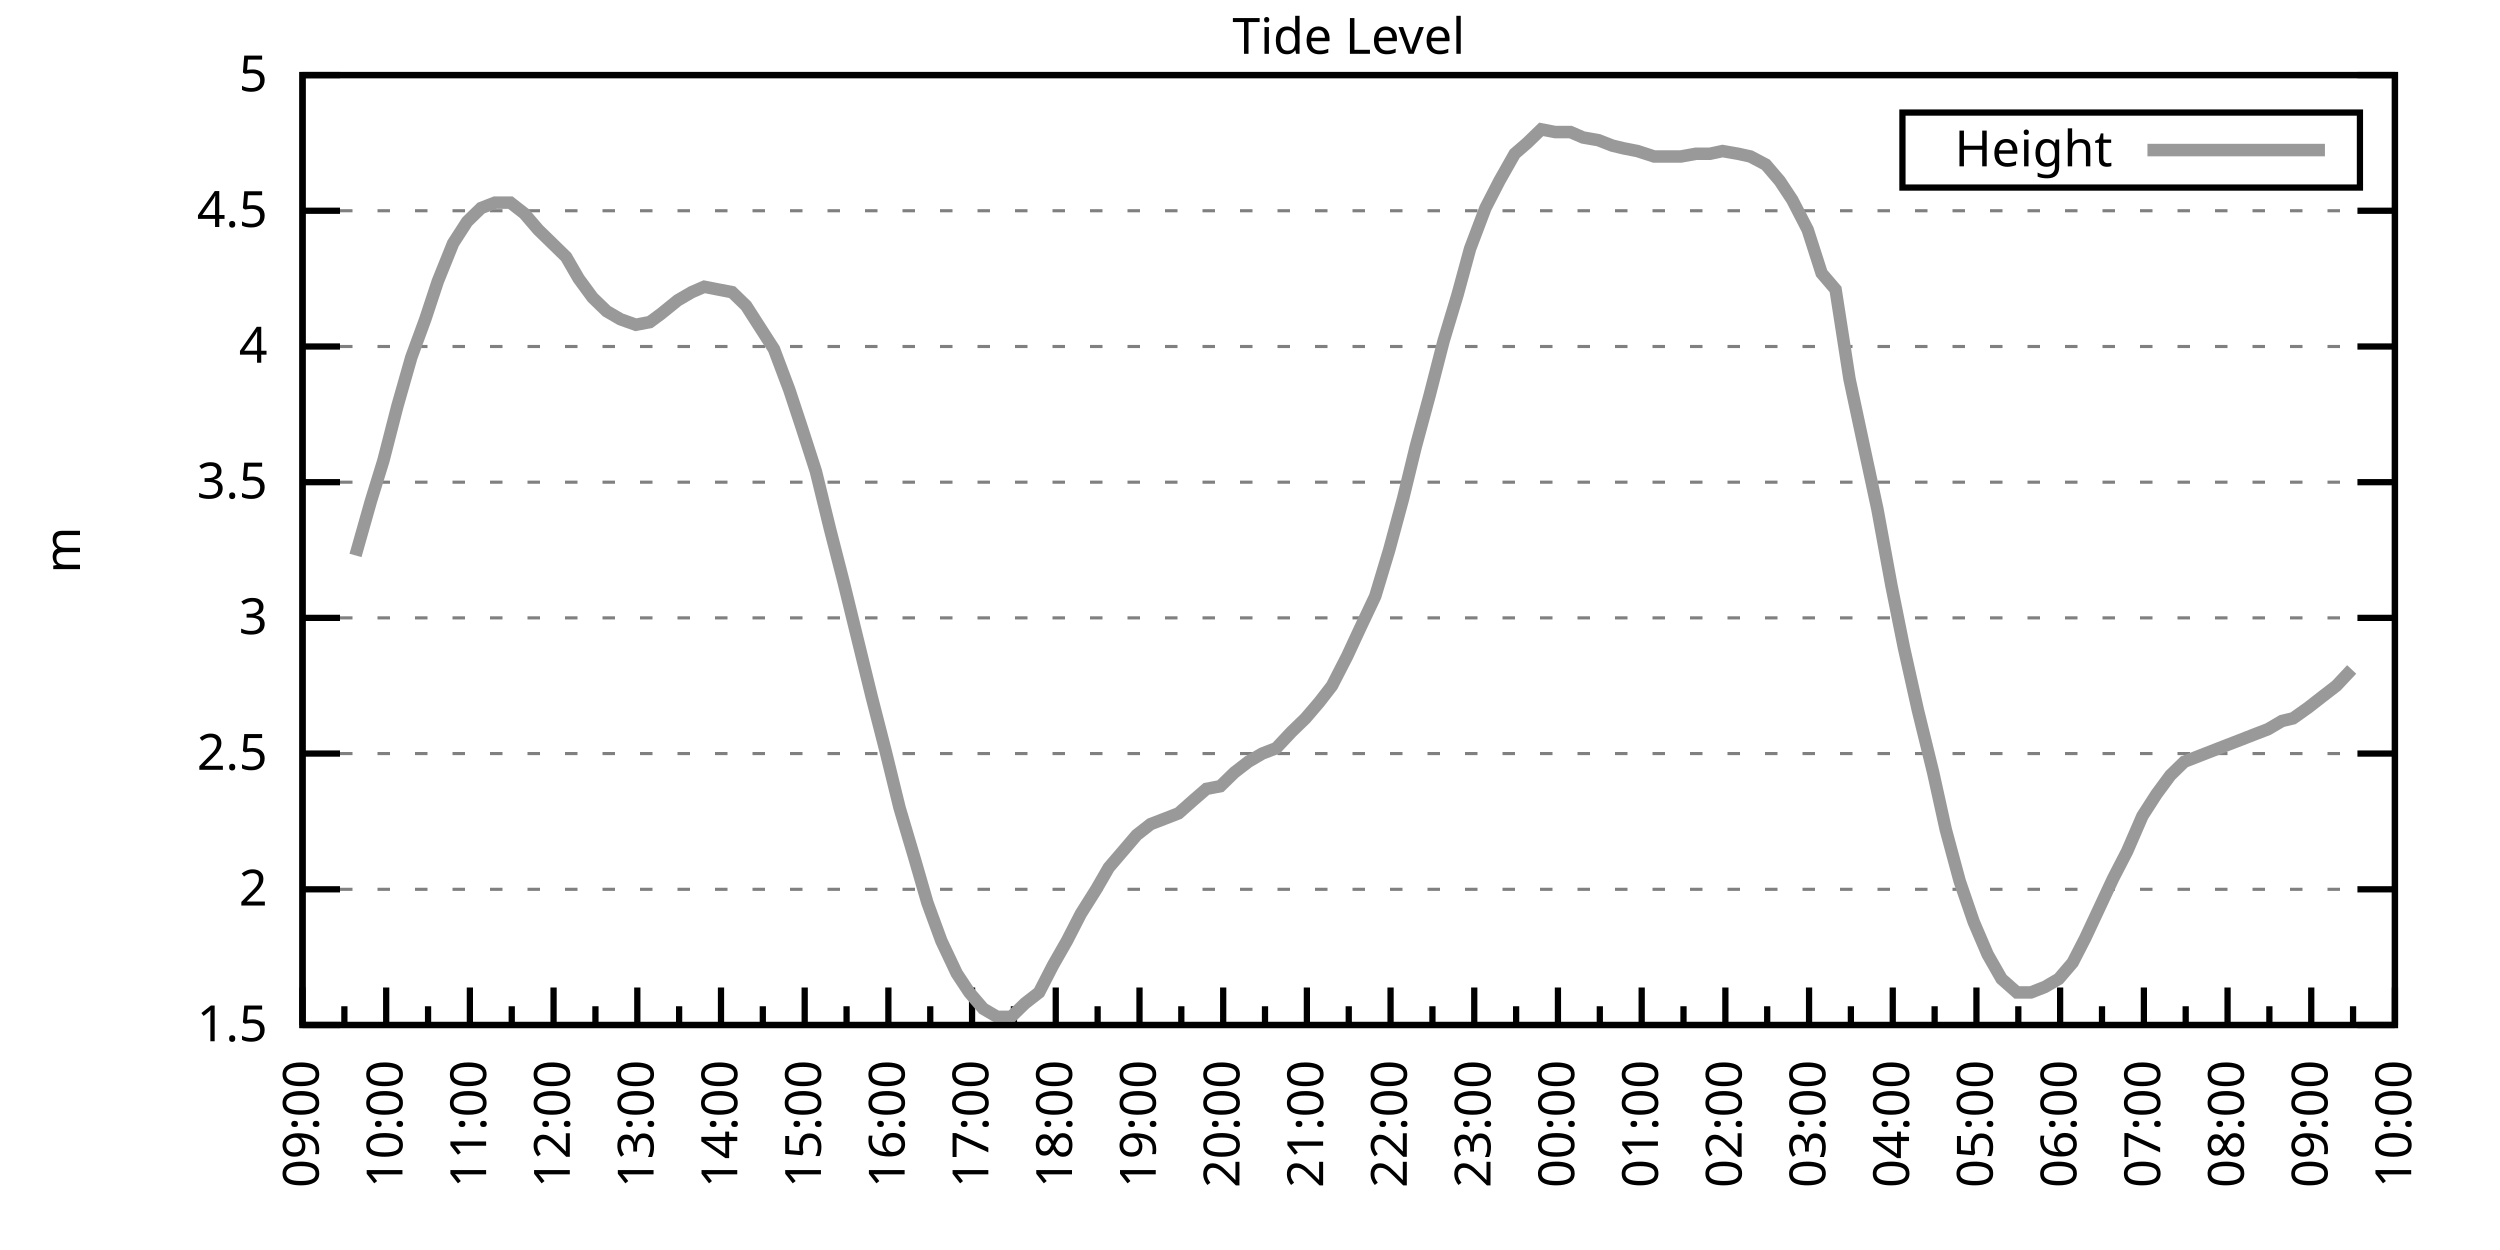
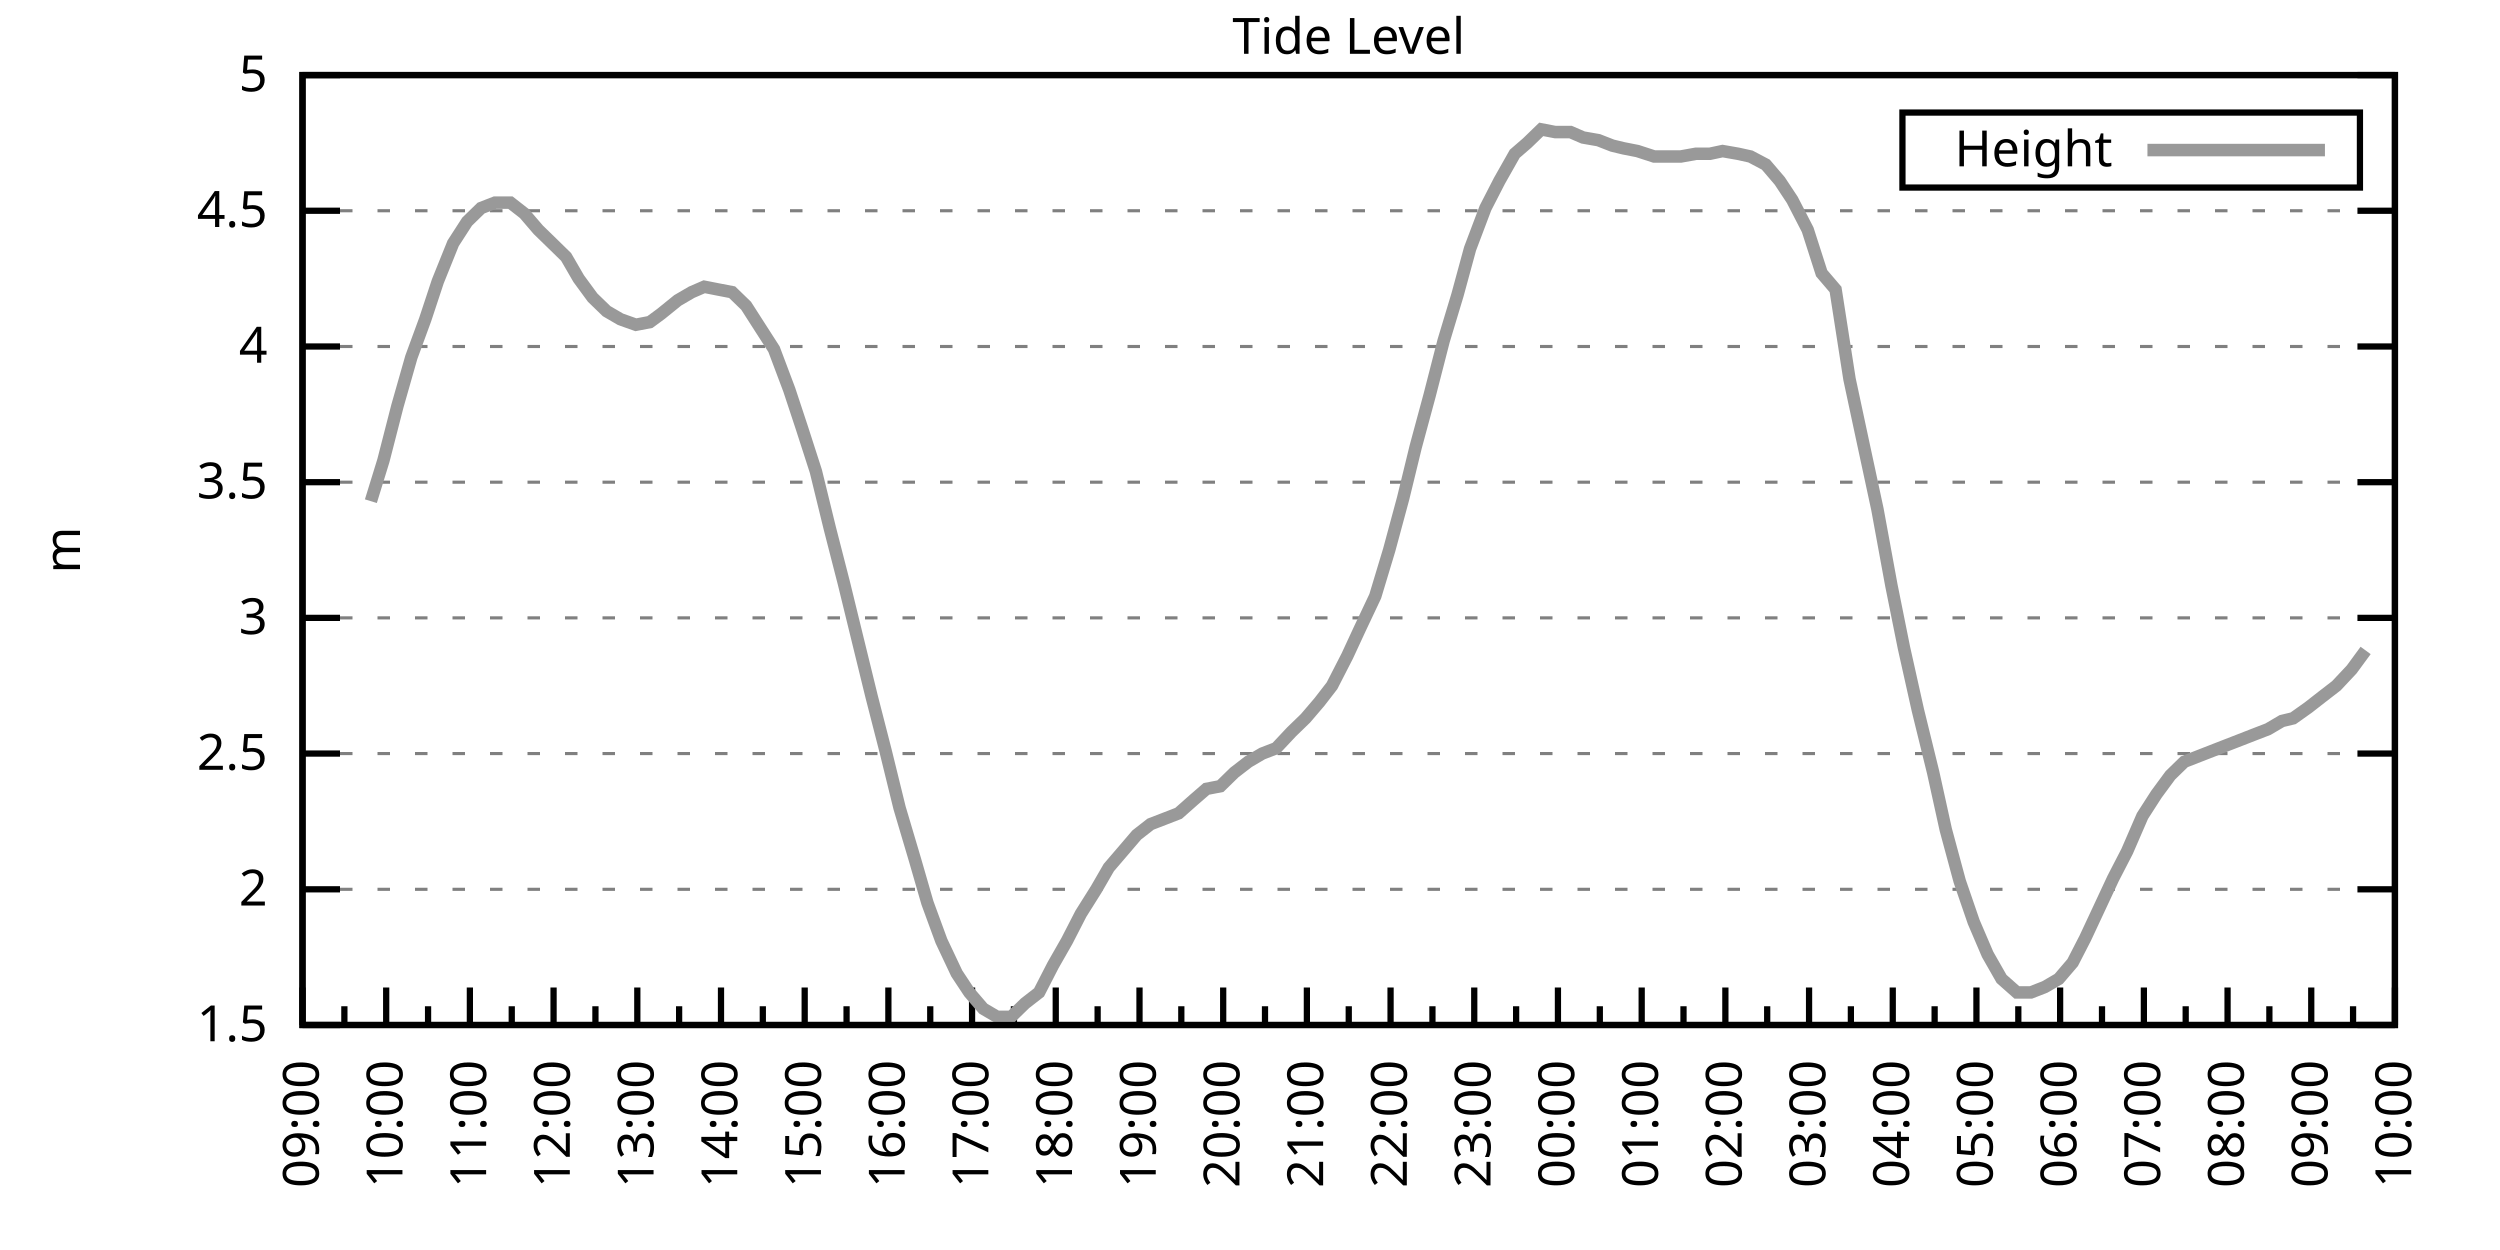
<svg xmlns="http://www.w3.org/2000/svg" xmlns:xlink="http://www.w3.org/1999/xlink" width="400" height="200" viewBox="0 0 400 200">
  <g id="gnuplot_canvas">
    <rect x="0" y="0" width="400" height="200" fill="none" />
    <defs>
      <circle id="gpDot" r="0.5" stroke-width="0.5" stroke="currentColor" />
      <path id="gpPt0" stroke-width="0.333" stroke="currentColor" d="M-1,0 h2 M0,-1 v2" />
      <path id="gpPt1" stroke-width="0.333" stroke="currentColor" d="M-1,-1 L1,1 M1,-1 L-1,1" />
      <path id="gpPt2" stroke-width="0.333" stroke="currentColor" d="M-1,0 L1,0 M0,-1 L0,1 M-1,-1 L1,1 M-1,1 L1,-1" />
      <rect id="gpPt3" stroke-width="0.333" stroke="currentColor" x="-1" y="-1" width="2" height="2" />
      <rect id="gpPt4" stroke-width="0.333" stroke="currentColor" fill="currentColor" x="-1" y="-1" width="2" height="2" />
      <circle id="gpPt5" stroke-width="0.333" stroke="currentColor" cx="0" cy="0" r="1" />
      <use xlink:href="#gpPt5" id="gpPt6" fill="currentColor" stroke="none" />
      <path id="gpPt7" stroke-width="0.333" stroke="currentColor" d="M0,-1.33 L-1.33,0.67 L1.33,0.67 z" />
      <use xlink:href="#gpPt7" id="gpPt8" fill="currentColor" stroke="none" />
      <use xlink:href="#gpPt7" id="gpPt9" stroke="currentColor" transform="rotate(180)" />
      <use xlink:href="#gpPt9" id="gpPt10" fill="currentColor" stroke="none" />
      <use xlink:href="#gpPt3" id="gpPt11" stroke="currentColor" transform="rotate(45)" />
      <use xlink:href="#gpPt11" id="gpPt12" fill="currentColor" stroke="none" />
      <path id="gpPt13" stroke-width="0.333" stroke="currentColor" d="M0,1.330 L1.265,0.411 L0.782,-1.067 L-0.782,-1.076 L-1.265,0.411 z" />
      <use xlink:href="#gpPt13" id="gpPt14" fill="currentColor" stroke="none" />
      <filter id="textbox" filterUnits="objectBoundingBox" x="0" y="0" height="1" width="1">
        <feFlood flood-color="white" flood-opacity="1" result="bgnd" />
        <feComposite in="SourceGraphic" in2="bgnd" operator="atop" />
      </filter>
      <filter id="greybox" filterUnits="objectBoundingBox" x="0" y="0" height="1" width="1">
        <feFlood flood-color="lightgrey" flood-opacity="1" result="grey" />
        <feComposite in="SourceGraphic" in2="grey" operator="atop" />
      </filter>
    </defs>
    <g fill="none" color="white" stroke="currentColor" stroke-width="1.00" stroke-linecap="butt" stroke-linejoin="miter">
</g>
    <g fill="none" color="black" stroke="currentColor" stroke-width="1.00" stroke-linecap="butt" stroke-linejoin="miter">
      <g stroke="none" shape-rendering="crispEdges">
        <polygon fill="rgb(255, 255, 255)" points="48.40,164.00 383.18,164.00 383.18,12.02 48.40,12.02 " />
      </g>
    </g>
    <g fill="none" color="black" stroke="currentColor" stroke-width="1.00" stroke-linecap="butt" stroke-linejoin="miter">
</g>
    <g fill="none" color="black" stroke="black" stroke-width="0.50" stroke-linecap="butt" stroke-linejoin="miter">
</g>
    <g fill="none" color="gray" stroke="currentColor" stroke-width="0.50" stroke-linecap="butt" stroke-linejoin="miter">
      <path stroke="gray" stroke-dasharray="2,4" class="gridline" d="M48.40,164.00 L383.19,164.00  " />
    </g>
    <g fill="none" color="gray" stroke="gray" stroke-width="1.00" stroke-linecap="butt" stroke-linejoin="miter">
</g>
    <g fill="none" color="black" stroke="currentColor" stroke-width="1.00" stroke-linecap="butt" stroke-linejoin="miter">
      <path stroke="black" d="M48.40,164.00 L54.40,164.00 M383.19,164.00 L377.19,164.00  " />
      <g transform="translate(42.80,166.60)" stroke="none" fill="black" font-family="Sans" font-size="8.00" text-anchor="end">
        <text>
          <tspan font-family="Sans"> 1.5</tspan>
        </text>
      </g>
    </g>
    <g fill="none" color="black" stroke="currentColor" stroke-width="1.00" stroke-linecap="butt" stroke-linejoin="miter">
</g>
    <g fill="none" color="black" stroke="black" stroke-width="0.50" stroke-linecap="butt" stroke-linejoin="miter">
</g>
    <g fill="none" color="gray" stroke="currentColor" stroke-width="0.50" stroke-linecap="butt" stroke-linejoin="miter">
      <path stroke="gray" stroke-dasharray="2,4" class="gridline" d="M48.40,142.29 L383.19,142.29  " />
    </g>
    <g fill="none" color="gray" stroke="gray" stroke-width="1.00" stroke-linecap="butt" stroke-linejoin="miter">
</g>
    <g fill="none" color="black" stroke="currentColor" stroke-width="1.00" stroke-linecap="butt" stroke-linejoin="miter">
      <path stroke="black" d="M48.40,142.29 L54.40,142.29 M383.19,142.29 L377.19,142.29  " />
      <g transform="translate(42.80,144.89)" stroke="none" fill="black" font-family="Sans" font-size="8.00" text-anchor="end">
        <text>
          <tspan font-family="Sans"> 2</tspan>
        </text>
      </g>
    </g>
    <g fill="none" color="black" stroke="currentColor" stroke-width="1.00" stroke-linecap="butt" stroke-linejoin="miter">
</g>
    <g fill="none" color="black" stroke="black" stroke-width="0.50" stroke-linecap="butt" stroke-linejoin="miter">
</g>
    <g fill="none" color="gray" stroke="currentColor" stroke-width="0.50" stroke-linecap="butt" stroke-linejoin="miter">
      <path stroke="gray" stroke-dasharray="2,4" class="gridline" d="M48.40,120.57 L383.19,120.57  " />
    </g>
    <g fill="none" color="gray" stroke="gray" stroke-width="1.00" stroke-linecap="butt" stroke-linejoin="miter">
</g>
    <g fill="none" color="black" stroke="currentColor" stroke-width="1.00" stroke-linecap="butt" stroke-linejoin="miter">
      <path stroke="black" d="M48.40,120.57 L54.40,120.57 M383.19,120.57 L377.19,120.57  " />
      <g transform="translate(42.80,123.17)" stroke="none" fill="black" font-family="Sans" font-size="8.00" text-anchor="end">
        <text>
          <tspan font-family="Sans"> 2.5</tspan>
        </text>
      </g>
    </g>
    <g fill="none" color="black" stroke="currentColor" stroke-width="1.00" stroke-linecap="butt" stroke-linejoin="miter">
</g>
    <g fill="none" color="black" stroke="black" stroke-width="0.50" stroke-linecap="butt" stroke-linejoin="miter">
</g>
    <g fill="none" color="gray" stroke="currentColor" stroke-width="0.50" stroke-linecap="butt" stroke-linejoin="miter">
      <path stroke="gray" stroke-dasharray="2,4" class="gridline" d="M48.40,98.86 L383.19,98.86  " />
    </g>
    <g fill="none" color="gray" stroke="gray" stroke-width="1.00" stroke-linecap="butt" stroke-linejoin="miter">
</g>
    <g fill="none" color="black" stroke="currentColor" stroke-width="1.00" stroke-linecap="butt" stroke-linejoin="miter">
      <path stroke="black" d="M48.40,98.86 L54.40,98.86 M383.19,98.86 L377.19,98.86  " />
      <g transform="translate(42.80,101.46)" stroke="none" fill="black" font-family="Sans" font-size="8.00" text-anchor="end">
        <text>
          <tspan font-family="Sans"> 3</tspan>
        </text>
      </g>
    </g>
    <g fill="none" color="black" stroke="currentColor" stroke-width="1.00" stroke-linecap="butt" stroke-linejoin="miter">
</g>
    <g fill="none" color="black" stroke="black" stroke-width="0.50" stroke-linecap="butt" stroke-linejoin="miter">
</g>
    <g fill="none" color="gray" stroke="currentColor" stroke-width="0.50" stroke-linecap="butt" stroke-linejoin="miter">
      <path stroke="gray" stroke-dasharray="2,4" class="gridline" d="M48.40,77.15 L383.19,77.15  " />
    </g>
    <g fill="none" color="gray" stroke="gray" stroke-width="1.00" stroke-linecap="butt" stroke-linejoin="miter">
</g>
    <g fill="none" color="black" stroke="currentColor" stroke-width="1.00" stroke-linecap="butt" stroke-linejoin="miter">
      <path stroke="black" d="M48.40,77.15 L54.40,77.15 M383.19,77.15 L377.19,77.15  " />
      <g transform="translate(42.80,79.75)" stroke="none" fill="black" font-family="Sans" font-size="8.00" text-anchor="end">
        <text>
          <tspan font-family="Sans"> 3.5</tspan>
        </text>
      </g>
    </g>
    <g fill="none" color="black" stroke="currentColor" stroke-width="1.00" stroke-linecap="butt" stroke-linejoin="miter">
</g>
    <g fill="none" color="black" stroke="black" stroke-width="0.50" stroke-linecap="butt" stroke-linejoin="miter">
</g>
    <g fill="none" color="gray" stroke="currentColor" stroke-width="0.50" stroke-linecap="butt" stroke-linejoin="miter">
      <path stroke="gray" stroke-dasharray="2,4" class="gridline" d="M48.40,55.44 L383.19,55.44  " />
    </g>
    <g fill="none" color="gray" stroke="gray" stroke-width="1.00" stroke-linecap="butt" stroke-linejoin="miter">
</g>
    <g fill="none" color="black" stroke="currentColor" stroke-width="1.00" stroke-linecap="butt" stroke-linejoin="miter">
      <path stroke="black" d="M48.40,55.44 L54.40,55.44 M383.19,55.44 L377.19,55.44  " />
      <g transform="translate(42.80,58.04)" stroke="none" fill="black" font-family="Sans" font-size="8.00" text-anchor="end">
        <text>
          <tspan font-family="Sans"> 4</tspan>
        </text>
      </g>
    </g>
    <g fill="none" color="black" stroke="currentColor" stroke-width="1.00" stroke-linecap="butt" stroke-linejoin="miter">
</g>
    <g fill="none" color="black" stroke="black" stroke-width="0.50" stroke-linecap="butt" stroke-linejoin="miter">
</g>
    <g fill="none" color="gray" stroke="currentColor" stroke-width="0.50" stroke-linecap="butt" stroke-linejoin="miter">
      <path stroke="gray" stroke-dasharray="2,4" class="gridline" d="M48.40,33.72 L383.19,33.72  " />
    </g>
    <g fill="none" color="gray" stroke="gray" stroke-width="1.00" stroke-linecap="butt" stroke-linejoin="miter">
</g>
    <g fill="none" color="black" stroke="currentColor" stroke-width="1.00" stroke-linecap="butt" stroke-linejoin="miter">
      <path stroke="black" d="M48.40,33.72 L54.40,33.72 M383.19,33.72 L377.19,33.72  " />
      <g transform="translate(42.80,36.32)" stroke="none" fill="black" font-family="Sans" font-size="8.00" text-anchor="end">
        <text>
          <tspan font-family="Sans"> 4.5</tspan>
        </text>
      </g>
    </g>
    <g fill="none" color="black" stroke="currentColor" stroke-width="1.00" stroke-linecap="butt" stroke-linejoin="miter">
</g>
    <g fill="none" color="black" stroke="black" stroke-width="0.50" stroke-linecap="butt" stroke-linejoin="miter">
</g>
    <g fill="none" color="gray" stroke="currentColor" stroke-width="0.50" stroke-linecap="butt" stroke-linejoin="miter">
      <path stroke="gray" stroke-dasharray="2,4" class="gridline" d="M48.40,12.01 L383.19,12.01  " />
    </g>
    <g fill="none" color="gray" stroke="gray" stroke-width="1.00" stroke-linecap="butt" stroke-linejoin="miter">
</g>
    <g fill="none" color="black" stroke="currentColor" stroke-width="1.00" stroke-linecap="butt" stroke-linejoin="miter">
      <path stroke="black" d="M48.40,12.01 L54.40,12.01 M383.19,12.01 L377.19,12.01  " />
      <g transform="translate(42.80,14.61)" stroke="none" fill="black" font-family="Sans" font-size="8.00" text-anchor="end">
        <text>
          <tspan font-family="Sans"> 5</tspan>
        </text>
      </g>
    </g>
    <g fill="none" color="black" stroke="currentColor" stroke-width="1.00" stroke-linecap="butt" stroke-linejoin="miter">
      <path stroke="black" d="M48.40,164.00 L48.40,158.00  " />
      <g transform="translate(51.00,169.60) rotate(270)" stroke="none" fill="black" font-family="Sans" font-size="8.00" text-anchor="end">
        <text>
          <tspan font-family="Sans">09:00</tspan>
        </text>
      </g>
    </g>
    <g fill="none" color="black" stroke="currentColor" stroke-width="1.00" stroke-linecap="butt" stroke-linejoin="miter">
      <path stroke="black" d="M55.10,164.00 L55.10,161.00 M61.79,164.00 L61.79,158.00  " />
      <g transform="translate(64.39,169.60) rotate(270)" stroke="none" fill="black" font-family="Sans" font-size="8.00" text-anchor="end">
        <text>
          <tspan font-family="Sans">10:00</tspan>
        </text>
      </g>
    </g>
    <g fill="none" color="black" stroke="currentColor" stroke-width="1.00" stroke-linecap="butt" stroke-linejoin="miter">
      <path stroke="black" d="M68.49,164.00 L68.49,161.00 M75.18,164.00 L75.18,158.00  " />
      <g transform="translate(77.78,169.60) rotate(270)" stroke="none" fill="black" font-family="Sans" font-size="8.00" text-anchor="end">
        <text>
          <tspan font-family="Sans">11:00</tspan>
        </text>
      </g>
    </g>
    <g fill="none" color="black" stroke="currentColor" stroke-width="1.00" stroke-linecap="butt" stroke-linejoin="miter">
      <path stroke="black" d="M81.88,164.00 L81.88,161.00 M88.57,164.00 L88.57,158.00  " />
      <g transform="translate(91.17,169.60) rotate(270)" stroke="none" fill="black" font-family="Sans" font-size="8.00" text-anchor="end">
        <text>
          <tspan font-family="Sans">12:00</tspan>
        </text>
      </g>
    </g>
    <g fill="none" color="black" stroke="currentColor" stroke-width="1.00" stroke-linecap="butt" stroke-linejoin="miter">
      <path stroke="black" d="M95.27,164.00 L95.27,161.00 M101.97,164.00 L101.97,158.00  " />
      <g transform="translate(104.57,169.60) rotate(270)" stroke="none" fill="black" font-family="Sans" font-size="8.00" text-anchor="end">
        <text>
          <tspan font-family="Sans">13:00</tspan>
        </text>
      </g>
    </g>
    <g fill="none" color="black" stroke="currentColor" stroke-width="1.00" stroke-linecap="butt" stroke-linejoin="miter">
      <path stroke="black" d="M108.66,164.00 L108.66,161.00 M115.36,164.00 L115.36,158.00  " />
      <g transform="translate(117.96,169.60) rotate(270)" stroke="none" fill="black" font-family="Sans" font-size="8.00" text-anchor="end">
        <text>
          <tspan font-family="Sans">14:00</tspan>
        </text>
      </g>
    </g>
    <g fill="none" color="black" stroke="currentColor" stroke-width="1.00" stroke-linecap="butt" stroke-linejoin="miter">
      <path stroke="black" d="M122.05,164.00 L122.05,161.00 M128.75,164.00 L128.75,158.00  " />
      <g transform="translate(131.35,169.60) rotate(270)" stroke="none" fill="black" font-family="Sans" font-size="8.00" text-anchor="end">
        <text>
          <tspan font-family="Sans">15:00</tspan>
        </text>
      </g>
    </g>
    <g fill="none" color="black" stroke="currentColor" stroke-width="1.00" stroke-linecap="butt" stroke-linejoin="miter">
      <path stroke="black" d="M135.45,164.00 L135.45,161.00 M142.14,164.00 L142.14,158.00  " />
      <g transform="translate(144.74,169.60) rotate(270)" stroke="none" fill="black" font-family="Sans" font-size="8.00" text-anchor="end">
        <text>
          <tspan font-family="Sans">16:00</tspan>
        </text>
      </g>
    </g>
    <g fill="none" color="black" stroke="currentColor" stroke-width="1.00" stroke-linecap="butt" stroke-linejoin="miter">
      <path stroke="black" d="M148.84,164.00 L148.84,161.00 M155.53,164.00 L155.53,158.00  " />
      <g transform="translate(158.13,169.60) rotate(270)" stroke="none" fill="black" font-family="Sans" font-size="8.00" text-anchor="end">
        <text>
          <tspan font-family="Sans">17:00</tspan>
        </text>
      </g>
    </g>
    <g fill="none" color="black" stroke="currentColor" stroke-width="1.00" stroke-linecap="butt" stroke-linejoin="miter">
      <path stroke="black" d="M162.23,164.00 L162.23,161.00 M168.92,164.00 L168.92,158.00  " />
      <g transform="translate(171.52,169.60) rotate(270)" stroke="none" fill="black" font-family="Sans" font-size="8.00" text-anchor="end">
        <text>
          <tspan font-family="Sans">18:00</tspan>
        </text>
      </g>
    </g>
    <g fill="none" color="black" stroke="currentColor" stroke-width="1.00" stroke-linecap="butt" stroke-linejoin="miter">
      <path stroke="black" d="M175.62,164.00 L175.62,161.00 M182.32,164.00 L182.32,158.00  " />
      <g transform="translate(184.92,169.60) rotate(270)" stroke="none" fill="black" font-family="Sans" font-size="8.00" text-anchor="end">
        <text>
          <tspan font-family="Sans">19:00</tspan>
        </text>
      </g>
    </g>
    <g fill="none" color="black" stroke="currentColor" stroke-width="1.00" stroke-linecap="butt" stroke-linejoin="miter">
      <path stroke="black" d="M189.01,164.00 L189.01,161.00 M195.71,164.00 L195.71,158.00  " />
      <g transform="translate(198.31,169.60) rotate(270)" stroke="none" fill="black" font-family="Sans" font-size="8.00" text-anchor="end">
        <text>
          <tspan font-family="Sans">20:00</tspan>
        </text>
      </g>
    </g>
    <g fill="none" color="black" stroke="currentColor" stroke-width="1.00" stroke-linecap="butt" stroke-linejoin="miter">
      <path stroke="black" d="M202.40,164.00 L202.40,161.00 M209.10,164.00 L209.10,158.00  " />
      <g transform="translate(211.70,169.60) rotate(270)" stroke="none" fill="black" font-family="Sans" font-size="8.00" text-anchor="end">
        <text>
          <tspan font-family="Sans">21:00</tspan>
        </text>
      </g>
    </g>
    <g fill="none" color="black" stroke="currentColor" stroke-width="1.00" stroke-linecap="butt" stroke-linejoin="miter">
      <path stroke="black" d="M215.80,164.00 L215.80,161.00 M222.49,164.00 L222.49,158.00  " />
      <g transform="translate(225.09,169.60) rotate(270)" stroke="none" fill="black" font-family="Sans" font-size="8.00" text-anchor="end">
        <text>
          <tspan font-family="Sans">22:00</tspan>
        </text>
      </g>
    </g>
    <g fill="none" color="black" stroke="currentColor" stroke-width="1.00" stroke-linecap="butt" stroke-linejoin="miter">
      <path stroke="black" d="M229.19,164.00 L229.19,161.00 M235.88,164.00 L235.88,158.00  " />
      <g transform="translate(238.48,169.60) rotate(270)" stroke="none" fill="black" font-family="Sans" font-size="8.00" text-anchor="end">
        <text>
          <tspan font-family="Sans">23:00</tspan>
        </text>
      </g>
    </g>
    <g fill="none" color="black" stroke="currentColor" stroke-width="1.00" stroke-linecap="butt" stroke-linejoin="miter">
      <path stroke="black" d="M242.58,164.00 L242.58,161.00 M249.27,164.00 L249.27,158.00  " />
      <g transform="translate(251.87,169.60) rotate(270)" stroke="none" fill="black" font-family="Sans" font-size="8.00" text-anchor="end">
        <text>
          <tspan font-family="Sans">00:00</tspan>
        </text>
      </g>
    </g>
    <g fill="none" color="black" stroke="currentColor" stroke-width="1.00" stroke-linecap="butt" stroke-linejoin="miter">
      <path stroke="black" d="M255.97,164.00 L255.97,161.00 M262.67,164.00 L262.67,158.00  " />
      <g transform="translate(265.27,169.60) rotate(270)" stroke="none" fill="black" font-family="Sans" font-size="8.00" text-anchor="end">
        <text>
          <tspan font-family="Sans">01:00</tspan>
        </text>
      </g>
    </g>
    <g fill="none" color="black" stroke="currentColor" stroke-width="1.00" stroke-linecap="butt" stroke-linejoin="miter">
      <path stroke="black" d="M269.36,164.00 L269.36,161.00 M276.06,164.00 L276.06,158.00  " />
      <g transform="translate(278.66,169.60) rotate(270)" stroke="none" fill="black" font-family="Sans" font-size="8.00" text-anchor="end">
        <text>
          <tspan font-family="Sans">02:00</tspan>
        </text>
      </g>
    </g>
    <g fill="none" color="black" stroke="currentColor" stroke-width="1.00" stroke-linecap="butt" stroke-linejoin="miter">
      <path stroke="black" d="M282.75,164.00 L282.75,161.00 M289.45,164.00 L289.45,158.00  " />
      <g transform="translate(292.05,169.60) rotate(270)" stroke="none" fill="black" font-family="Sans" font-size="8.00" text-anchor="end">
        <text>
          <tspan font-family="Sans">03:00</tspan>
        </text>
      </g>
    </g>
    <g fill="none" color="black" stroke="currentColor" stroke-width="1.00" stroke-linecap="butt" stroke-linejoin="miter">
      <path stroke="black" d="M296.14,164.00 L296.14,161.00 M302.84,164.00 L302.84,158.00  " />
      <g transform="translate(305.44,169.60) rotate(270)" stroke="none" fill="black" font-family="Sans" font-size="8.00" text-anchor="end">
        <text>
          <tspan font-family="Sans">04:00</tspan>
        </text>
      </g>
    </g>
    <g fill="none" color="black" stroke="currentColor" stroke-width="1.00" stroke-linecap="butt" stroke-linejoin="miter">
      <path stroke="black" d="M309.54,164.00 L309.54,161.00 M316.23,164.00 L316.23,158.00  " />
      <g transform="translate(318.83,169.60) rotate(270)" stroke="none" fill="black" font-family="Sans" font-size="8.00" text-anchor="end">
        <text>
          <tspan font-family="Sans">05:00</tspan>
        </text>
      </g>
    </g>
    <g fill="none" color="black" stroke="currentColor" stroke-width="1.00" stroke-linecap="butt" stroke-linejoin="miter">
      <path stroke="black" d="M322.93,164.00 L322.93,161.00 M329.62,164.00 L329.62,158.00  " />
      <g transform="translate(332.22,169.60) rotate(270)" stroke="none" fill="black" font-family="Sans" font-size="8.00" text-anchor="end">
        <text>
          <tspan font-family="Sans">06:00</tspan>
        </text>
      </g>
    </g>
    <g fill="none" color="black" stroke="currentColor" stroke-width="1.00" stroke-linecap="butt" stroke-linejoin="miter">
      <path stroke="black" d="M336.32,164.00 L336.32,161.00 M343.02,164.00 L343.02,158.00  " />
      <g transform="translate(345.62,169.60) rotate(270)" stroke="none" fill="black" font-family="Sans" font-size="8.00" text-anchor="end">
        <text>
          <tspan font-family="Sans">07:00</tspan>
        </text>
      </g>
    </g>
    <g fill="none" color="black" stroke="currentColor" stroke-width="1.00" stroke-linecap="butt" stroke-linejoin="miter">
      <path stroke="black" d="M349.71,164.00 L349.71,161.00 M356.41,164.00 L356.41,158.00  " />
      <g transform="translate(359.01,169.60) rotate(270)" stroke="none" fill="black" font-family="Sans" font-size="8.00" text-anchor="end">
        <text>
          <tspan font-family="Sans">08:00</tspan>
        </text>
      </g>
    </g>
    <g fill="none" color="black" stroke="currentColor" stroke-width="1.00" stroke-linecap="butt" stroke-linejoin="miter">
      <path stroke="black" d="M363.10,164.00 L363.10,161.00 M369.80,164.00 L369.80,158.00  " />
      <g transform="translate(372.40,169.60) rotate(270)" stroke="none" fill="black" font-family="Sans" font-size="8.00" text-anchor="end">
        <text>
          <tspan font-family="Sans">09:00</tspan>
        </text>
      </g>
    </g>
    <g fill="none" color="black" stroke="currentColor" stroke-width="1.00" stroke-linecap="butt" stroke-linejoin="miter">
      <path stroke="black" d="M376.49,164.00 L376.49,161.00 M383.19,164.00 L383.19,158.00  " />
      <g transform="translate(385.79,169.60) rotate(270)" stroke="none" fill="black" font-family="Sans" font-size="8.00" text-anchor="end">
        <text>
          <tspan font-family="Sans">10:00</tspan>
        </text>
      </g>
    </g>
    <g fill="none" color="black" stroke="currentColor" stroke-width="1.00" stroke-linecap="butt" stroke-linejoin="miter">
</g>
    <g fill="none" color="black" stroke="currentColor" stroke-width="1.00" stroke-linecap="butt" stroke-linejoin="miter">
      <path stroke="black" d="M48.40,12.01 L48.40,164.00 L383.19,164.00 L383.19,12.01 L48.40,12.01 Z  " />
    </g>
    <g fill="none" color="black" stroke="currentColor" stroke-width="1.00" stroke-linecap="butt" stroke-linejoin="miter">
      <g transform="translate(12.80,88.01) rotate(270)" stroke="none" fill="black" font-family="Sans" font-size="8.00" text-anchor="middle">
        <text>
          <tspan font-family="Sans">m</tspan>
        </text>
      </g>
    </g>
    <g fill="none" color="black" stroke="currentColor" stroke-width="1.00" stroke-linecap="butt" stroke-linejoin="miter">
</g>
    <g fill="none" color="black" stroke="currentColor" stroke-width="1.00" stroke-linecap="butt" stroke-linejoin="miter">
      <path stroke="black" d="M304.39,30.01 L304.39,18.01 L377.59,18.01 L377.59,30.01 L304.39,30.01 Z  " />
    </g>
    <g id="Tide_level_plot_1">
      <g fill="none" color="white" stroke="black" stroke-width="2.00" stroke-linecap="butt" stroke-linejoin="miter">
</g>
      <g fill="none" color="black" stroke="currentColor" stroke-width="2.00" stroke-linecap="butt" stroke-linejoin="miter">
        <g transform="translate(337.99,26.61)" stroke="none" fill="black" font-family="Sans" font-size="8.00" text-anchor="end">
          <text>
            <tspan font-family="Sans">Height</tspan>
          </text>
        </g>
      </g>
      <g fill="none" color="black" stroke="currentColor" stroke-width="2.00" stroke-linecap="butt" stroke-linejoin="miter">
-         <path stroke="rgb(153, 153, 153)" d="M343.59,24.01 L371.99,24.01 M56.88,88.87 L59.34,80.19 L61.35,73.67 L63.58,64.99 L65.81,57.17 L68.04,51.09   L70.05,45.01 L72.50,38.93 L74.74,35.46 L76.97,33.29 L79.20,32.42 L81.66,32.42 L83.89,34.16 L86.12,36.76   L88.35,38.93 L90.58,41.11 L92.59,44.58 L94.82,47.62 L97.06,49.79 L99.29,51.09 L101.74,51.96 L103.98,51.53   L105.76,50.22 L108.44,48.05 L110.67,46.75 L112.68,45.88 L114.91,46.32 L117.14,46.75 L119.38,48.92 L121.61,52.40   L123.84,55.87 L126.29,62.38 L128.30,68.46 L130.54,75.41 L132.77,84.53 L135.00,93.22 L137.23,102.34 L139.46,111.45   L141.69,120.14 L143.93,129.26 L146.38,137.51 L148.39,144.46 L150.62,150.54 L153.08,155.75 L155.09,158.79 L157.32,161.39   L159.55,162.70 L161.78,162.70 L164.01,160.53 L166.25,158.79 L168.48,154.45 L170.71,150.54 L172.94,146.20 L175.40,142.29   L177.41,138.81 L179.64,136.21 L181.87,133.60 L184.10,131.86 L186.33,131.00 L188.57,130.13 L191.02,127.96 L193.03,126.22   L195.26,125.79 L197.49,123.61 L199.73,121.88 L201.96,120.57 L204.19,119.71 L206.64,117.10 L208.88,114.93 L211.11,112.32   L213.12,109.72 L215.57,104.94 L217.58,100.60 L220.04,95.39 L222.27,88.00 L224.50,79.75 L226.51,71.50 L228.74,63.25   L230.97,54.57 L233.20,47.18 L235.21,39.80 L237.67,33.29 L239.90,28.95 L242.36,24.60 L244.36,22.87 L246.60,20.70   L248.83,21.13 L251.28,21.13 L253.29,22.00 L255.75,22.43 L257.98,23.30 L259.76,23.73 L262.00,24.17 L264.67,25.04   L266.91,25.04 L268.92,25.04 L271.37,24.60 L273.60,24.60 L275.61,24.17 L278.07,24.60 L280.07,25.04 L282.53,26.34   L284.76,28.95 L286.77,31.99 L289.23,36.76 L291.46,43.71 L293.69,46.32 L295.92,60.65 L298.15,71.07 L300.39,81.49   L302.62,93.65 L304.63,103.64 L306.86,113.63 L309.31,123.61 L311.32,132.73 L313.55,140.98 L315.79,147.50 L318.02,152.71   L320.25,156.62 L322.70,158.79 L324.94,158.79 L327.17,157.92 L329.40,156.62 L331.63,154.01 L333.64,150.10 L335.87,145.33   L338.10,140.55 L340.34,136.21 L342.79,130.56 L345.02,127.09 L347.26,124.05 L349.49,121.88 L351.72,121.01 L353.95,120.14   L356.18,119.27 L358.42,118.40 L360.65,117.53 L362.88,116.67 L365.11,115.36 L366.90,114.93 L369.35,113.19 L371.58,111.45   L373.82,109.72 L376.27,107.11  " />
+         <path stroke="rgb(153, 153, 153)" d="M343.59,24.01 L371.99,24.01 M59.34,80.19 L61.35,73.67 L63.58,64.99 L65.81,57.17 L68.04,51.09 L70.05,45.01   L72.50,38.93 L74.74,35.46 L76.97,33.29 L79.20,32.42 L81.66,32.42 L83.89,34.16 L86.12,36.76 L88.35,38.93   L90.58,41.11 L92.59,44.58 L94.82,47.62 L97.06,49.79 L99.29,51.09 L101.74,51.96 L103.98,51.53 L105.76,50.22   L108.44,48.05 L110.67,46.75 L112.68,45.88 L114.91,46.32 L117.14,46.75 L119.38,48.92 L121.61,52.40 L123.84,55.87   L126.29,62.38 L128.30,68.46 L130.54,75.41 L132.77,84.53 L135.00,93.22 L137.23,102.34 L139.46,111.45 L141.69,120.14   L143.93,129.26 L146.38,137.51 L148.39,144.46 L150.62,150.54 L153.08,155.75 L155.09,158.79 L157.32,161.39 L159.55,162.70   L161.78,162.70 L164.01,160.53 L166.25,158.79 L168.48,154.45 L170.71,150.54 L172.94,146.20 L175.40,142.29 L177.41,138.81   L179.64,136.21 L181.87,133.60 L184.10,131.86 L186.33,131.00 L188.57,130.13 L191.02,127.96 L193.03,126.22 L195.26,125.79   L197.49,123.61 L199.73,121.88 L201.96,120.57 L204.19,119.71 L206.64,117.10 L208.88,114.93 L211.11,112.32 L213.12,109.72   L215.57,104.94 L217.58,100.60 L220.04,95.39 L222.27,88.00 L224.50,79.75 L226.51,71.50 L228.74,63.25 L230.97,54.57   L233.20,47.18 L235.21,39.80 L237.67,33.29 L239.90,28.95 L242.36,24.60 L244.36,22.87 L246.60,20.70 L248.83,21.13   L251.28,21.13 L253.29,22.00 L255.75,22.43 L257.98,23.30 L259.76,23.73 L262.00,24.17 L264.67,25.04 L266.91,25.04   L268.92,25.04 L271.37,24.60 L273.60,24.60 L275.61,24.17 L278.07,24.60 L280.07,25.04 L282.53,26.34 L284.76,28.95   L286.77,31.99 L289.23,36.76 L291.46,43.71 L293.69,46.32 L295.92,60.65 L298.15,71.07 L300.39,81.49 L302.62,93.65   L304.63,103.64 L306.86,113.63 L309.31,123.61 L311.32,132.73 L313.55,140.98 L315.79,147.50 L318.02,152.71 L320.25,156.62   L322.70,158.79 L324.94,158.79 L327.17,157.92 L329.40,156.62 L331.63,154.01 L333.64,150.10 L335.87,145.33 L338.10,140.55   L340.34,136.21 L342.79,130.56 L345.02,127.09 L347.26,124.05 L349.49,121.88 L351.72,121.01 L353.95,120.14 L356.18,119.27   L358.42,118.40 L360.65,117.53 L362.88,116.67 L365.11,115.36 L366.90,114.93 L369.35,113.19 L371.58,111.45 L373.82,109.72   L376.27,107.11 L378.50,104.07  " />
      </g>
    </g>
    <g fill="none" color="black" stroke="currentColor" stroke-width="2.00" stroke-linecap="butt" stroke-linejoin="miter">
</g>
    <g fill="none" color="black" stroke="black" stroke-width="1.00" stroke-linecap="butt" stroke-linejoin="miter">
</g>
    <g fill="none" color="black" stroke="currentColor" stroke-width="1.00" stroke-linecap="butt" stroke-linejoin="miter">
      <path stroke="black" d="M48.40,12.01 L48.40,164.00 L383.19,164.00 L383.19,12.01 L48.40,12.01 Z  " />
    </g>
    <g fill="none" color="black" stroke="currentColor" stroke-width="1.00" stroke-linecap="butt" stroke-linejoin="miter">
      <g transform="translate(215.79,8.61)" stroke="none" fill="black" font-family="Sans" font-size="8.00" text-anchor="middle">
        <text>
          <tspan font-family="Sans">Tide Level</tspan>
        </text>
      </g>
    </g>
    <g fill="none" color="black" stroke="currentColor" stroke-width="1.00" stroke-linecap="butt" stroke-linejoin="miter">
</g>
  </g>
</svg>
